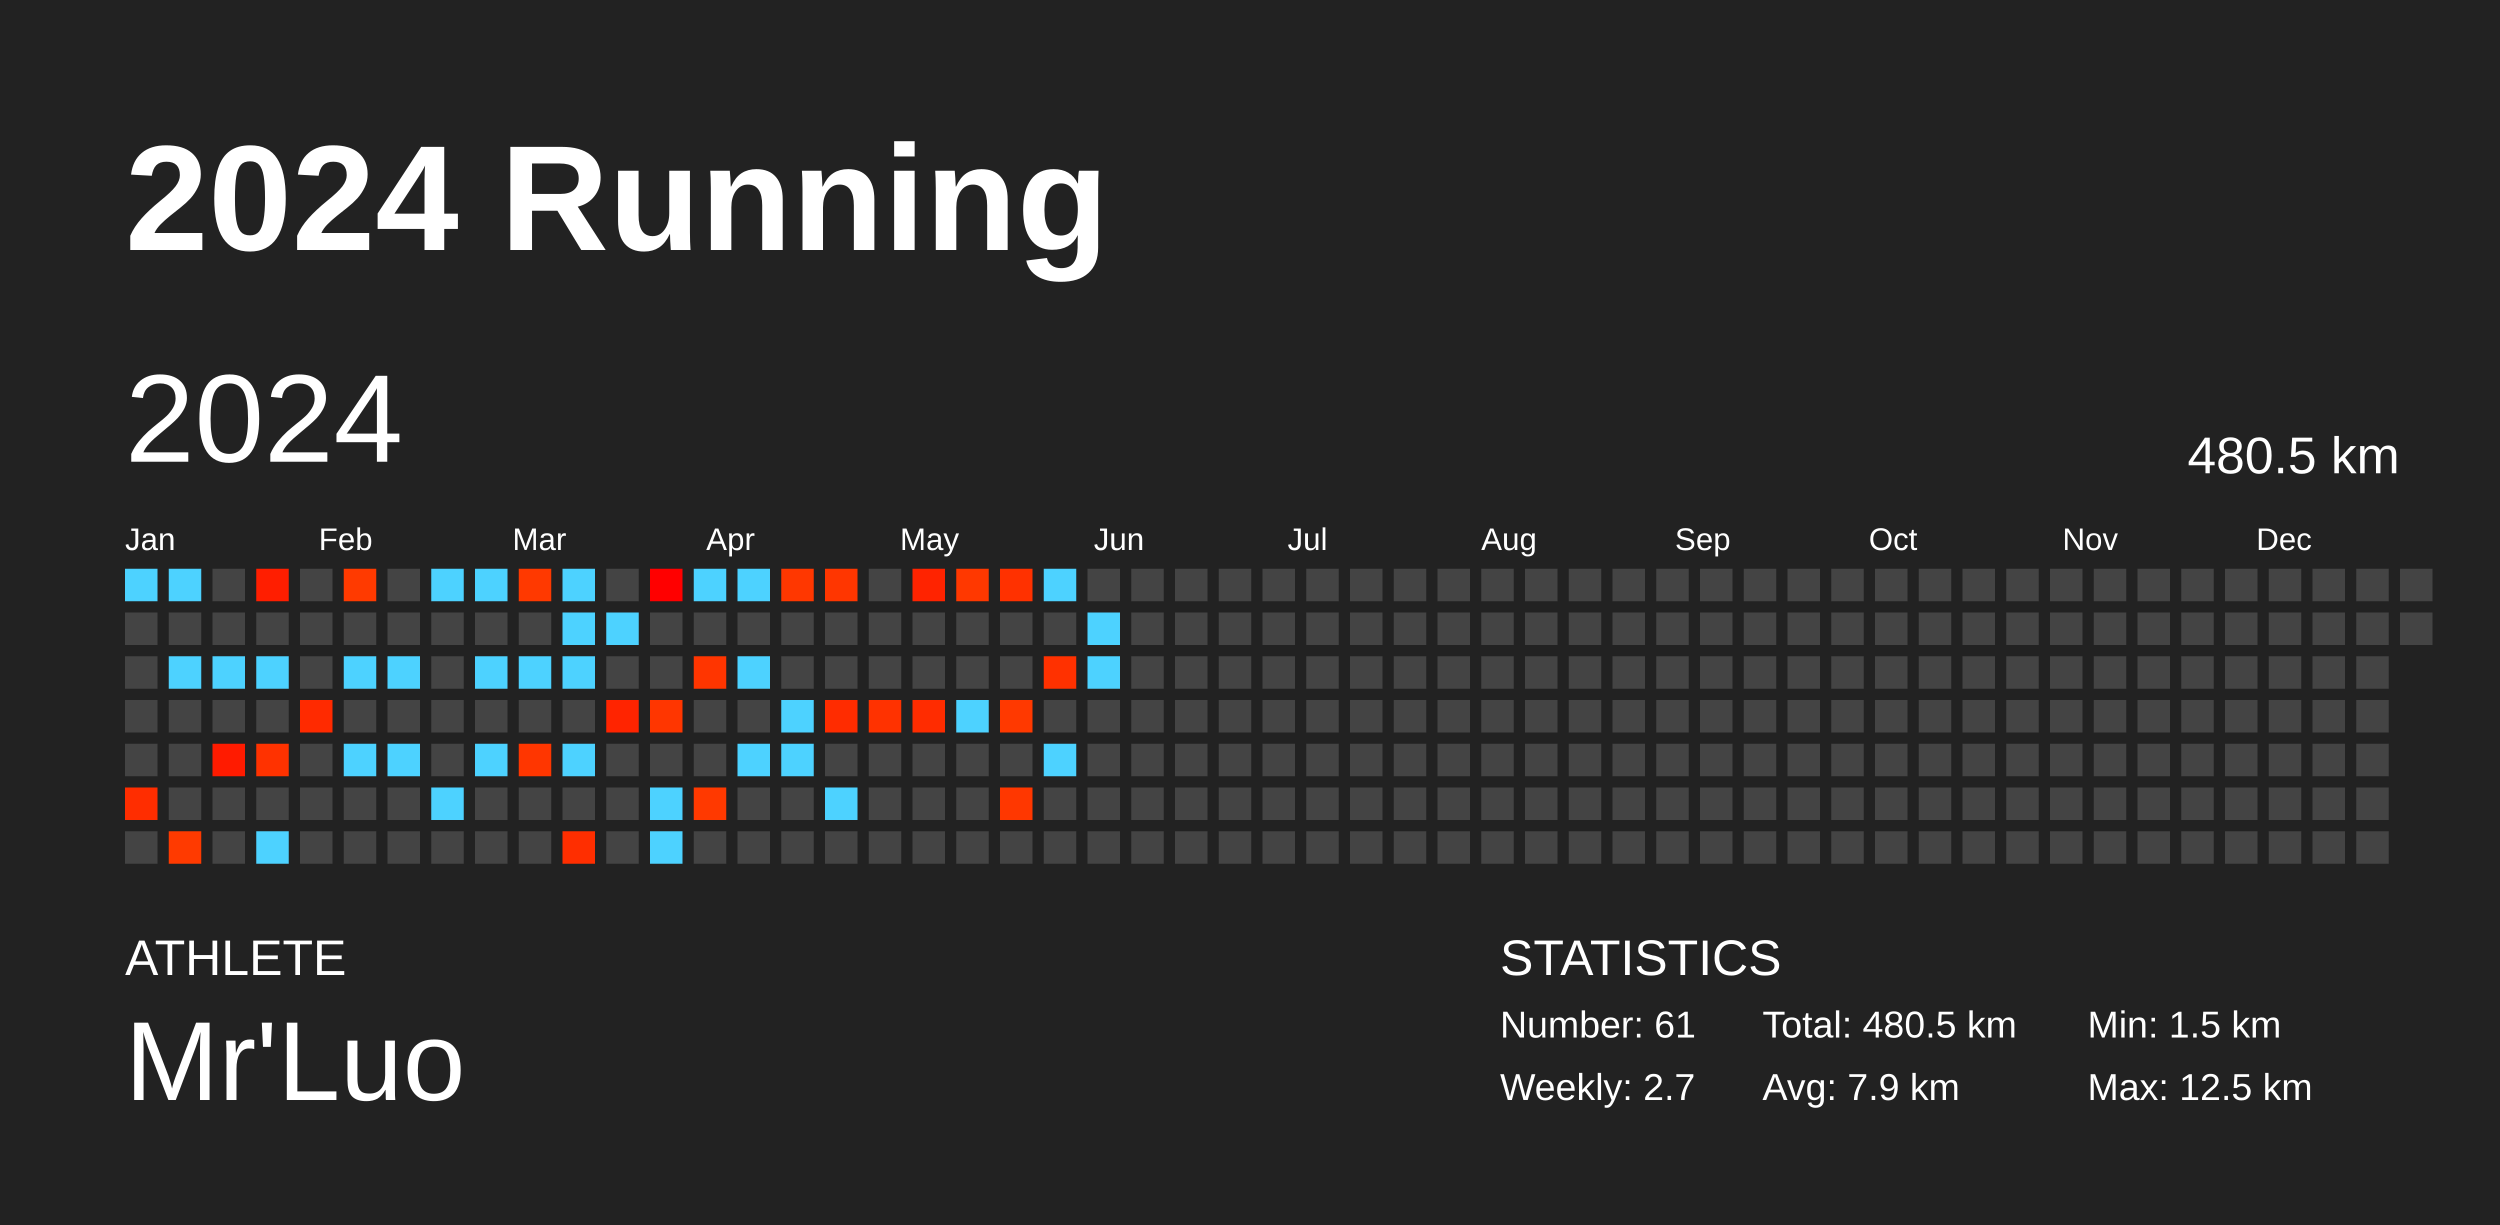
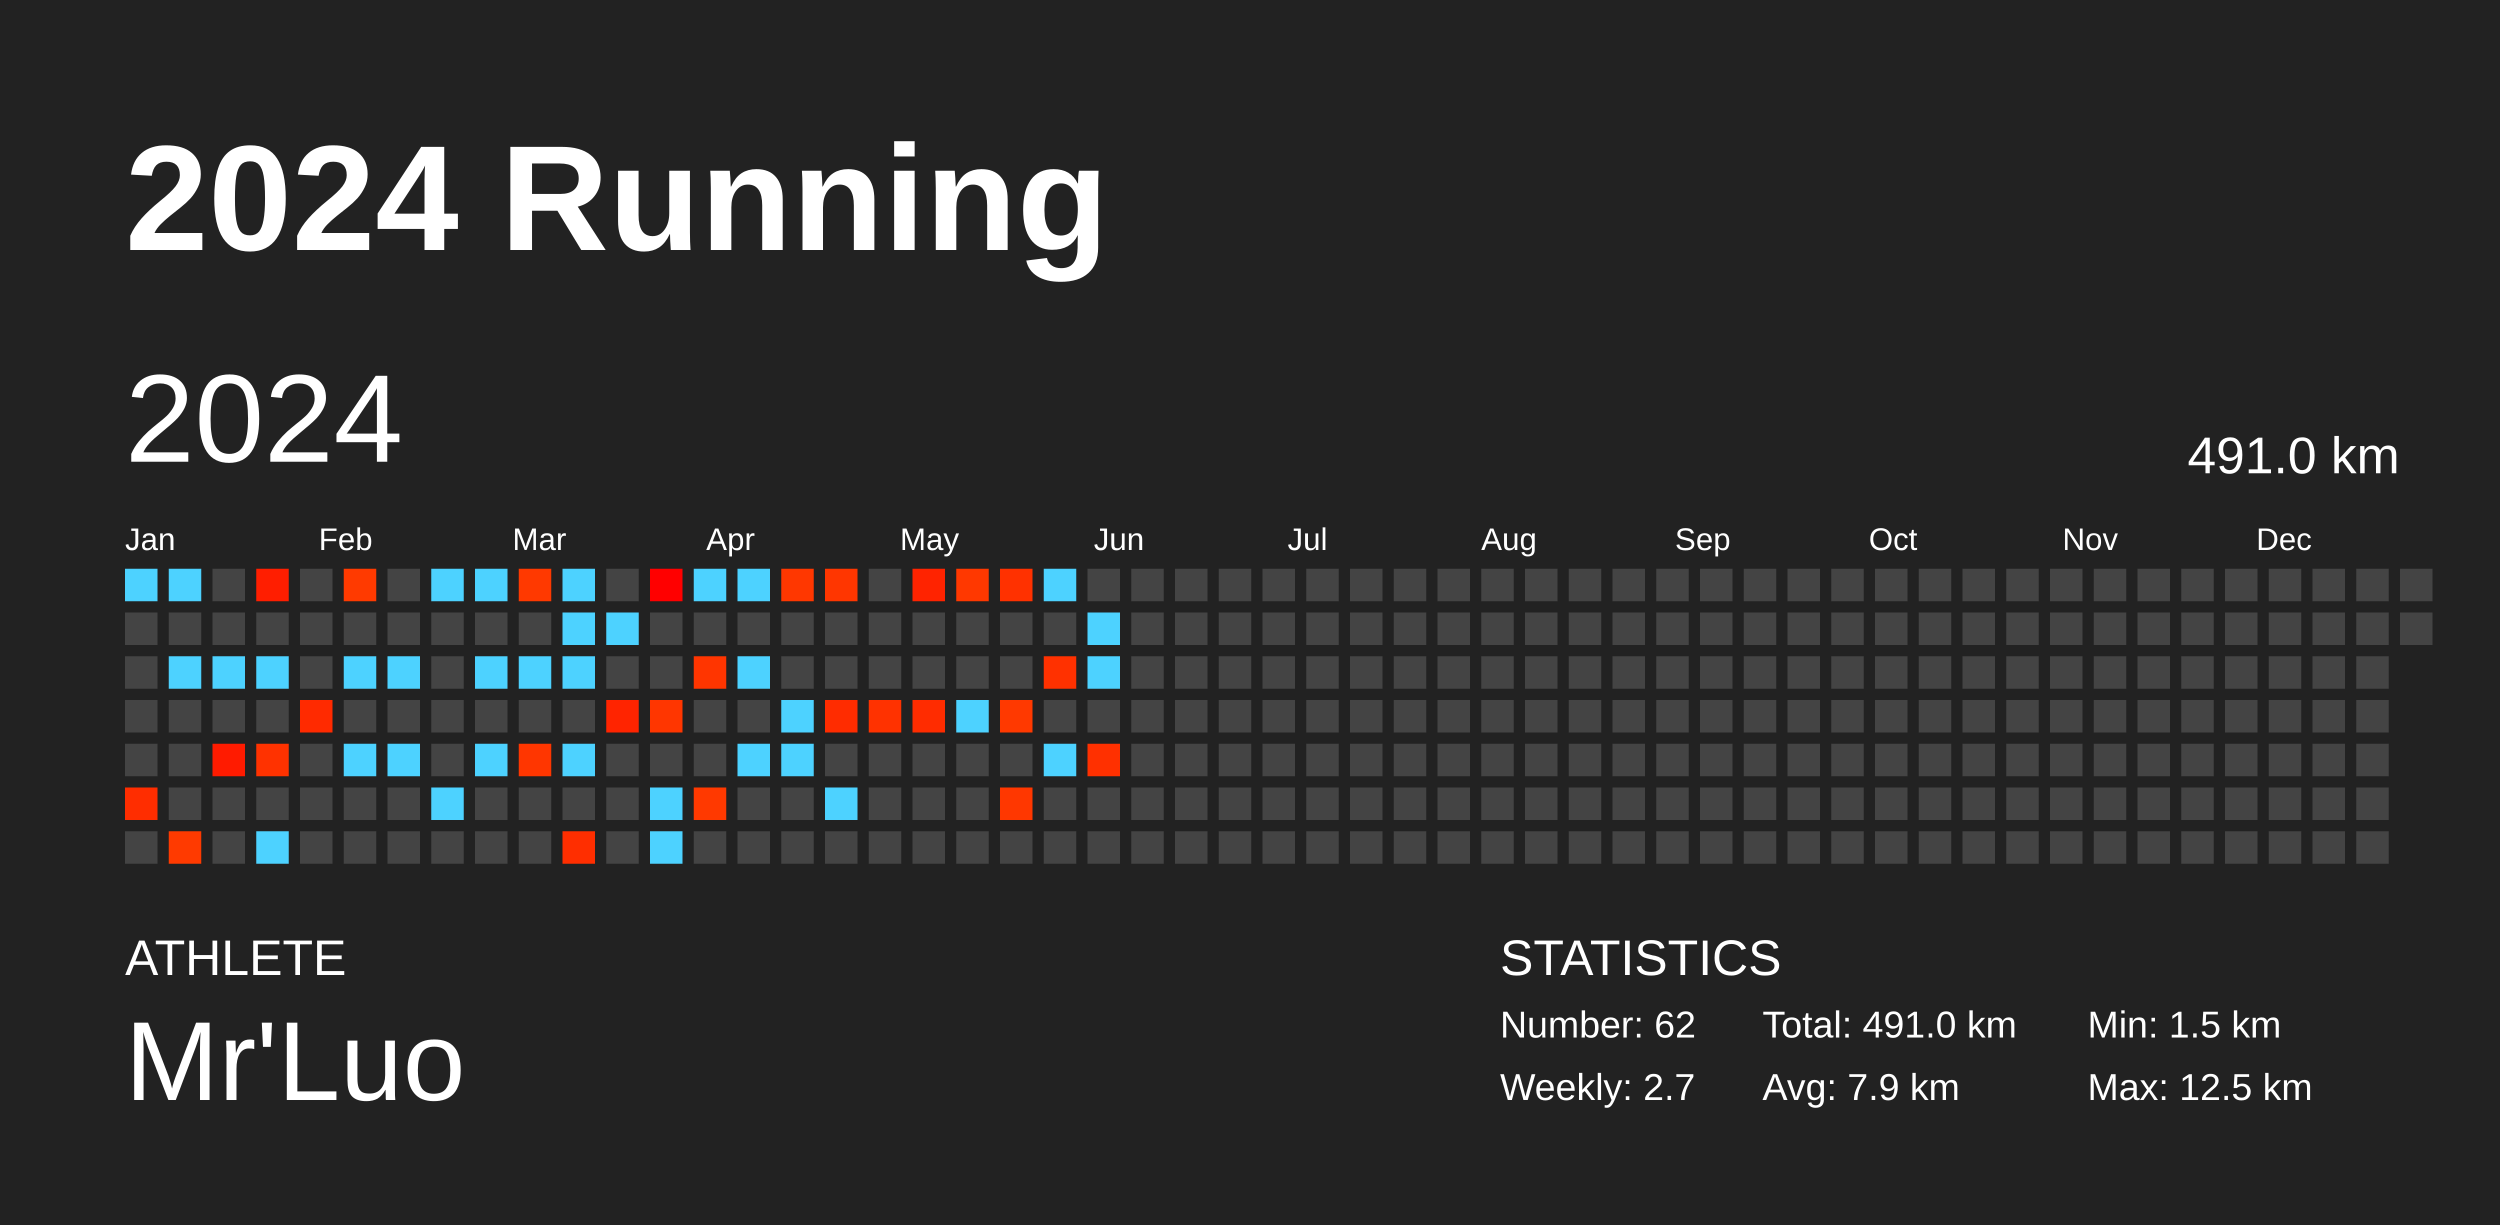
<svg xmlns="http://www.w3.org/2000/svg" baseProfile="full" height="98mm" version="1.1" viewBox="0,0,200,98" width="200mm">
  <defs />
  <rect fill="#222222" height="98" width="200" x="0" y="0" />
  <text fill="#FFFFFF" style="font-size:12px; font-family:Arial; font-weight:bold;" x="10" y="20">2024 Running</text>
  <text fill="#FFFFFF" style="font-size:4px; font-family:Arial" x="10" y="78">ATHLETE</text>
  <text fill="#FFFFFF" style="font-size:9px; font-family:Arial" x="10" y="88">Mr'Luo</text>
  <text fill="#FFFFFF" style="font-size:4px; font-family:Arial" x="120" y="78">STATISTICS</text>
-   <text fill="#FFFFFF" style="font-size:3px; font-family:Arial" x="120" y="83">Number: 61</text>
+   <text fill="#FFFFFF" style="font-size:3px; font-family:Arial" x="120" y="83">Number: 62</text>
  <text fill="#FFFFFF" style="font-size:3px; font-family:Arial" x="120" y="88">Weekly: 2.7</text>
-   <text fill="#FFFFFF" style="font-size:3px; font-family:Arial" x="141" y="83">Total: 480.5 km</text>
+   <text fill="#FFFFFF" style="font-size:3px; font-family:Arial" x="141" y="83">Total: 491.0 km</text>
  <text fill="#FFFFFF" style="font-size:3px; font-family:Arial" x="141" y="88">Avg: 7.9 km</text>
  <text fill="#FFFFFF" style="font-size:3px; font-family:Arial" x="167" y="83">Min: 1.5 km</text>
  <text fill="#FFFFFF" style="font-size:3px; font-family:Arial" x="167" y="88">Max: 12.5 km</text>
  <text dominant-baseline="hanging" fill="#FFFFFF" style="font-size:10.0px; font-family:Arial;" x="10" y="30">2024</text>
-   <text dominant-baseline="hanging" fill="#FFFFFF" style="font-size:4.125px; font-family:Arial;" x="175" y="35">480.5 km</text>
+   <text dominant-baseline="hanging" fill="#FFFFFF" style="font-size:4.125px; font-family:Arial;" x="175" y="35">491.0 km</text>
  <text fill="#FFFFFF" style="font-size:2.5px; font-family:Arial" x="10.0" y="44">Jan</text>
  <text fill="#FFFFFF" style="font-size:2.5px; font-family:Arial" x="25.5" y="44">Feb</text>
  <text fill="#FFFFFF" style="font-size:2.5px; font-family:Arial" x="41.0" y="44">Mar</text>
  <text fill="#FFFFFF" style="font-size:2.5px; font-family:Arial" x="56.5" y="44">Apr</text>
  <text fill="#FFFFFF" style="font-size:2.5px; font-family:Arial" x="72.0" y="44">May</text>
  <text fill="#FFFFFF" style="font-size:2.5px; font-family:Arial" x="87.5" y="44">Jun</text>
  <text fill="#FFFFFF" style="font-size:2.5px; font-family:Arial" x="103.0" y="44">Jul</text>
  <text fill="#FFFFFF" style="font-size:2.5px; font-family:Arial" x="118.5" y="44">Aug</text>
  <text fill="#FFFFFF" style="font-size:2.5px; font-family:Arial" x="134.0" y="44">Sep</text>
  <text fill="#FFFFFF" style="font-size:2.5px; font-family:Arial" x="149.5" y="44">Oct</text>
  <text fill="#FFFFFF" style="font-size:2.5px; font-family:Arial" x="165.0" y="44">Nov</text>
  <text fill="#FFFFFF" style="font-size:2.5px; font-family:Arial" x="180.5" y="44">Dec</text>
  <rect fill="#4dd2ff" height="2.6" width="2.6" x="10.0" y="45.5" />
  <rect fill="#444444" height="2.6" width="2.6" x="10.0" y="49.0" />
  <rect fill="#444444" height="2.6" width="2.6" x="10.0" y="52.5" />
  <rect fill="#444444" height="2.6" width="2.6" x="10.0" y="56.0" />
  <rect fill="#444444" height="2.6" width="2.6" x="10.0" y="59.5" />
  <rect fill="#ff2d00" height="2.6" width="2.6" x="10.0" y="63.0" />
  <rect fill="#444444" height="2.6" width="2.6" x="10.0" y="66.5" />
  <rect fill="#4dd2ff" height="2.6" width="2.6" x="13.5" y="45.5" />
  <rect fill="#444444" height="2.6" width="2.6" x="13.5" y="49.0" />
  <rect fill="#4dd2ff" height="2.6" width="2.6" x="13.5" y="52.5" />
  <rect fill="#444444" height="2.6" width="2.6" x="13.5" y="56.0" />
  <rect fill="#444444" height="2.6" width="2.6" x="13.5" y="59.5" />
  <rect fill="#444444" height="2.6" width="2.6" x="13.5" y="63.0" />
  <rect fill="#ff3a00" height="2.6" width="2.6" x="13.5" y="66.5" />
  <rect fill="#444444" height="2.6" width="2.6" x="17.0" y="45.5" />
  <rect fill="#444444" height="2.6" width="2.6" x="17.0" y="49.0" />
  <rect fill="#4dd2ff" height="2.6" width="2.6" x="17.0" y="52.5" />
  <rect fill="#444444" height="2.6" width="2.6" x="17.0" y="56.0" />
  <rect fill="#ff1b00" height="2.6" width="2.6" x="17.0" y="59.5" />
  <rect fill="#444444" height="2.6" width="2.6" x="17.0" y="63.0" />
  <rect fill="#444444" height="2.6" width="2.6" x="17.0" y="66.5" />
  <rect fill="#ff1e00" height="2.6" width="2.6" x="20.5" y="45.5" />
  <rect fill="#444444" height="2.6" width="2.6" x="20.5" y="49.0" />
  <rect fill="#4dd2ff" height="2.6" width="2.6" x="20.5" y="52.5" />
  <rect fill="#444444" height="2.6" width="2.6" x="20.5" y="56.0" />
  <rect fill="#ff3200" height="2.6" width="2.6" x="20.5" y="59.5" />
  <rect fill="#444444" height="2.6" width="2.6" x="20.5" y="63.0" />
  <rect fill="#4dd2ff" height="2.6" width="2.6" x="20.5" y="66.5" />
  <rect fill="#444444" height="2.6" width="2.6" x="24.0" y="45.5" />
  <rect fill="#444444" height="2.6" width="2.6" x="24.0" y="49.0" />
  <rect fill="#444444" height="2.6" width="2.6" x="24.0" y="52.5" />
  <rect fill="#ff2a00" height="2.6" width="2.6" x="24.0" y="56.0" />
  <rect fill="#444444" height="2.6" width="2.6" x="24.0" y="59.5" />
  <rect fill="#444444" height="2.6" width="2.6" x="24.0" y="63.0" />
  <rect fill="#444444" height="2.6" width="2.6" x="24.0" y="66.5" />
  <rect fill="#ff3a00" height="2.6" width="2.6" x="27.5" y="45.5" />
  <rect fill="#444444" height="2.6" width="2.6" x="27.5" y="49.0" />
  <rect fill="#4dd2ff" height="2.6" width="2.6" x="27.5" y="52.5" />
  <rect fill="#444444" height="2.6" width="2.6" x="27.5" y="56.0" />
  <rect fill="#4dd2ff" height="2.6" width="2.6" x="27.5" y="59.5" />
  <rect fill="#444444" height="2.6" width="2.6" x="27.5" y="63.0" />
  <rect fill="#444444" height="2.6" width="2.6" x="27.5" y="66.5" />
  <rect fill="#444444" height="2.6" width="2.6" x="31.0" y="45.5" />
  <rect fill="#444444" height="2.6" width="2.6" x="31.0" y="49.0" />
  <rect fill="#4dd2ff" height="2.6" width="2.6" x="31.0" y="52.5" />
  <rect fill="#444444" height="2.6" width="2.6" x="31.0" y="56.0" />
  <rect fill="#4dd2ff" height="2.6" width="2.6" x="31.0" y="59.5" />
  <rect fill="#444444" height="2.6" width="2.6" x="31.0" y="63.0" />
  <rect fill="#444444" height="2.6" width="2.6" x="31.0" y="66.5" />
  <rect fill="#4dd2ff" height="2.6" width="2.6" x="34.5" y="45.5" />
  <rect fill="#444444" height="2.6" width="2.6" x="34.5" y="49.0" />
  <rect fill="#444444" height="2.6" width="2.6" x="34.5" y="52.5" />
  <rect fill="#444444" height="2.6" width="2.6" x="34.5" y="56.0" />
  <rect fill="#444444" height="2.6" width="2.6" x="34.5" y="59.5" />
  <rect fill="#4dd2ff" height="2.6" width="2.6" x="34.5" y="63.0" />
  <rect fill="#444444" height="2.6" width="2.6" x="34.5" y="66.5" />
  <rect fill="#4dd2ff" height="2.6" width="2.6" x="38.0" y="45.5" />
  <rect fill="#444444" height="2.6" width="2.6" x="38.0" y="49.0" />
  <rect fill="#4dd2ff" height="2.6" width="2.6" x="38.0" y="52.5" />
  <rect fill="#444444" height="2.6" width="2.6" x="38.0" y="56.0" />
  <rect fill="#4dd2ff" height="2.6" width="2.6" x="38.0" y="59.5" />
  <rect fill="#444444" height="2.6" width="2.6" x="38.0" y="63.0" />
  <rect fill="#444444" height="2.6" width="2.6" x="38.0" y="66.5" />
  <rect fill="#ff3900" height="2.6" width="2.6" x="41.5" y="45.5" />
  <rect fill="#444444" height="2.6" width="2.6" x="41.5" y="49.0" />
  <rect fill="#4dd2ff" height="2.6" width="2.6" x="41.5" y="52.5" />
  <rect fill="#444444" height="2.6" width="2.6" x="41.5" y="56.0" />
  <rect fill="#ff3600" height="2.6" width="2.6" x="41.5" y="59.5" />
  <rect fill="#444444" height="2.6" width="2.6" x="41.5" y="63.0" />
  <rect fill="#444444" height="2.6" width="2.6" x="41.5" y="66.5" />
  <rect fill="#4dd2ff" height="2.6" width="2.6" x="45.0" y="45.5" />
  <rect fill="#4dd2ff" height="2.6" width="2.6" x="45.0" y="49.0" />
  <rect fill="#4dd2ff" height="2.6" width="2.6" x="45.0" y="52.5" />
  <rect fill="#444444" height="2.6" width="2.6" x="45.0" y="56.0" />
  <rect fill="#4dd2ff" height="2.6" width="2.6" x="45.0" y="59.5" />
  <rect fill="#444444" height="2.6" width="2.6" x="45.0" y="63.0" />
  <rect fill="#ff2e00" height="2.6" width="2.6" x="45.0" y="66.5" />
  <rect fill="#444444" height="2.6" width="2.6" x="48.5" y="45.5" />
  <rect fill="#4dd2ff" height="2.6" width="2.6" x="48.5" y="49.0" />
  <rect fill="#444444" height="2.6" width="2.6" x="48.5" y="52.5" />
  <rect fill="#ff2400" height="2.6" width="2.6" x="48.5" y="56.0" />
  <rect fill="#444444" height="2.6" width="2.6" x="48.5" y="59.5" />
  <rect fill="#444444" height="2.6" width="2.6" x="48.5" y="63.0" />
  <rect fill="#444444" height="2.6" width="2.6" x="48.5" y="66.5" />
  <rect fill="#ff0000" height="2.6" width="2.6" x="52.0" y="45.5" />
  <rect fill="#444444" height="2.6" width="2.6" x="52.0" y="49.0" />
  <rect fill="#444444" height="2.6" width="2.6" x="52.0" y="52.5" />
  <rect fill="#ff3600" height="2.6" width="2.6" x="52.0" y="56.0" />
  <rect fill="#444444" height="2.6" width="2.6" x="52.0" y="59.5" />
  <rect fill="#4dd2ff" height="2.6" width="2.6" x="52.0" y="63.0" />
  <rect fill="#4dd2ff" height="2.6" width="2.6" x="52.0" y="66.5" />
  <rect fill="#4dd2ff" height="2.6" width="2.6" x="55.5" y="45.5" />
  <rect fill="#444444" height="2.6" width="2.6" x="55.5" y="49.0" />
  <rect fill="#ff3500" height="2.6" width="2.6" x="55.5" y="52.5" />
  <rect fill="#444444" height="2.6" width="2.6" x="55.5" y="56.0" />
  <rect fill="#444444" height="2.6" width="2.6" x="55.5" y="59.5" />
  <rect fill="#ff3900" height="2.6" width="2.6" x="55.5" y="63.0" />
  <rect fill="#444444" height="2.6" width="2.6" x="55.5" y="66.5" />
  <rect fill="#4dd2ff" height="2.6" width="2.6" x="59.0" y="45.5" />
  <rect fill="#444444" height="2.6" width="2.6" x="59.0" y="49.0" />
  <rect fill="#4dd2ff" height="2.6" width="2.6" x="59.0" y="52.5" />
  <rect fill="#444444" height="2.6" width="2.6" x="59.0" y="56.0" />
  <rect fill="#4dd2ff" height="2.6" width="2.6" x="59.0" y="59.5" />
  <rect fill="#444444" height="2.6" width="2.6" x="59.0" y="63.0" />
  <rect fill="#444444" height="2.6" width="2.6" x="59.0" y="66.5" />
  <rect fill="#ff3700" height="2.6" width="2.6" x="62.5" y="45.5" />
  <rect fill="#444444" height="2.6" width="2.6" x="62.5" y="49.0" />
  <rect fill="#444444" height="2.6" width="2.6" x="62.5" y="52.5" />
  <rect fill="#4dd2ff" height="2.6" width="2.6" x="62.5" y="56.0" />
  <rect fill="#4dd2ff" height="2.6" width="2.6" x="62.5" y="59.5" />
  <rect fill="#444444" height="2.6" width="2.6" x="62.5" y="63.0" />
  <rect fill="#444444" height="2.6" width="2.6" x="62.5" y="66.5" />
  <rect fill="#ff3600" height="2.6" width="2.6" x="66.0" y="45.5" />
  <rect fill="#444444" height="2.6" width="2.6" x="66.0" y="49.0" />
  <rect fill="#444444" height="2.6" width="2.6" x="66.0" y="52.5" />
  <rect fill="#ff2c00" height="2.6" width="2.6" x="66.0" y="56.0" />
  <rect fill="#444444" height="2.6" width="2.6" x="66.0" y="59.5" />
  <rect fill="#4dd2ff" height="2.6" width="2.6" x="66.0" y="63.0" />
  <rect fill="#444444" height="2.6" width="2.6" x="66.0" y="66.5" />
  <rect fill="#444444" height="2.6" width="2.6" x="69.5" y="45.5" />
  <rect fill="#444444" height="2.6" width="2.6" x="69.5" y="49.0" />
  <rect fill="#444444" height="2.6" width="2.6" x="69.5" y="52.5" />
  <rect fill="#ff3200" height="2.6" width="2.6" x="69.5" y="56.0" />
  <rect fill="#444444" height="2.6" width="2.6" x="69.5" y="59.5" />
  <rect fill="#444444" height="2.6" width="2.6" x="69.5" y="63.0" />
  <rect fill="#444444" height="2.6" width="2.6" x="69.5" y="66.5" />
  <rect fill="#ff2300" height="2.6" width="2.6" x="73.0" y="45.5" />
  <rect fill="#444444" height="2.6" width="2.6" x="73.0" y="49.0" />
  <rect fill="#444444" height="2.6" width="2.6" x="73.0" y="52.5" />
  <rect fill="#ff2c00" height="2.6" width="2.6" x="73.0" y="56.0" />
  <rect fill="#444444" height="2.6" width="2.6" x="73.0" y="59.5" />
  <rect fill="#444444" height="2.6" width="2.6" x="73.0" y="63.0" />
  <rect fill="#444444" height="2.6" width="2.6" x="73.0" y="66.5" />
  <rect fill="#ff3800" height="2.6" width="2.6" x="76.5" y="45.5" />
  <rect fill="#444444" height="2.6" width="2.6" x="76.5" y="49.0" />
  <rect fill="#444444" height="2.6" width="2.6" x="76.5" y="52.5" />
  <rect fill="#4dd2ff" height="2.6" width="2.6" x="76.5" y="56.0" />
  <rect fill="#444444" height="2.6" width="2.6" x="76.5" y="59.5" />
  <rect fill="#444444" height="2.6" width="2.6" x="76.5" y="63.0" />
  <rect fill="#444444" height="2.6" width="2.6" x="76.5" y="66.5" />
  <rect fill="#ff3100" height="2.6" width="2.6" x="80.0" y="45.5" />
  <rect fill="#444444" height="2.6" width="2.6" x="80.0" y="49.0" />
  <rect fill="#444444" height="2.6" width="2.6" x="80.0" y="52.5" />
  <rect fill="#ff3900" height="2.6" width="2.6" x="80.0" y="56.0" />
  <rect fill="#444444" height="2.6" width="2.6" x="80.0" y="59.5" />
  <rect fill="#ff3700" height="2.6" width="2.6" x="80.0" y="63.0" />
  <rect fill="#444444" height="2.6" width="2.6" x="80.0" y="66.5" />
  <rect fill="#4dd2ff" height="2.6" width="2.6" x="83.5" y="45.5" />
  <rect fill="#444444" height="2.6" width="2.6" x="83.5" y="49.0" />
  <rect fill="#ff3100" height="2.6" width="2.6" x="83.5" y="52.5" />
  <rect fill="#444444" height="2.6" width="2.6" x="83.5" y="56.0" />
  <rect fill="#4dd2ff" height="2.6" width="2.6" x="83.5" y="59.5" />
  <rect fill="#444444" height="2.6" width="2.6" x="83.5" y="63.0" />
  <rect fill="#444444" height="2.6" width="2.6" x="83.5" y="66.5" />
  <rect fill="#444444" height="2.6" width="2.6" x="87.0" y="45.5" />
  <rect fill="#4dd2ff" height="2.6" width="2.6" x="87.0" y="49.0" />
  <rect fill="#4dd2ff" height="2.6" width="2.6" x="87.0" y="52.5" />
  <rect fill="#444444" height="2.6" width="2.6" x="87.0" y="56.0" />
-   <rect fill="#444444" height="2.6" width="2.6" x="87.0" y="59.5" />
+   <rect fill="#ff3000" height="2.6" width="2.6" x="87.0" y="59.5" />
  <rect fill="#444444" height="2.6" width="2.6" x="87.0" y="63.0" />
  <rect fill="#444444" height="2.6" width="2.6" x="87.0" y="66.5" />
  <rect fill="#444444" height="2.6" width="2.6" x="90.5" y="45.5" />
  <rect fill="#444444" height="2.6" width="2.6" x="90.5" y="49.0" />
  <rect fill="#444444" height="2.6" width="2.6" x="90.5" y="52.5" />
  <rect fill="#444444" height="2.6" width="2.6" x="90.5" y="56.0" />
  <rect fill="#444444" height="2.6" width="2.6" x="90.5" y="59.5" />
  <rect fill="#444444" height="2.6" width="2.6" x="90.5" y="63.0" />
  <rect fill="#444444" height="2.6" width="2.6" x="90.5" y="66.5" />
  <rect fill="#444444" height="2.6" width="2.6" x="94.0" y="45.5" />
  <rect fill="#444444" height="2.6" width="2.6" x="94.0" y="49.0" />
  <rect fill="#444444" height="2.6" width="2.6" x="94.0" y="52.5" />
  <rect fill="#444444" height="2.6" width="2.6" x="94.0" y="56.0" />
  <rect fill="#444444" height="2.6" width="2.6" x="94.0" y="59.5" />
  <rect fill="#444444" height="2.6" width="2.6" x="94.0" y="63.0" />
  <rect fill="#444444" height="2.6" width="2.6" x="94.0" y="66.5" />
  <rect fill="#444444" height="2.6" width="2.6" x="97.5" y="45.5" />
  <rect fill="#444444" height="2.6" width="2.6" x="97.5" y="49.0" />
  <rect fill="#444444" height="2.6" width="2.6" x="97.5" y="52.5" />
  <rect fill="#444444" height="2.6" width="2.6" x="97.5" y="56.0" />
  <rect fill="#444444" height="2.6" width="2.6" x="97.5" y="59.5" />
  <rect fill="#444444" height="2.6" width="2.6" x="97.5" y="63.0" />
  <rect fill="#444444" height="2.6" width="2.6" x="97.5" y="66.5" />
  <rect fill="#444444" height="2.6" width="2.6" x="101.0" y="45.5" />
  <rect fill="#444444" height="2.6" width="2.6" x="101.0" y="49.0" />
  <rect fill="#444444" height="2.6" width="2.6" x="101.0" y="52.5" />
  <rect fill="#444444" height="2.6" width="2.6" x="101.0" y="56.0" />
  <rect fill="#444444" height="2.6" width="2.6" x="101.0" y="59.5" />
  <rect fill="#444444" height="2.6" width="2.6" x="101.0" y="63.0" />
  <rect fill="#444444" height="2.6" width="2.6" x="101.0" y="66.5" />
  <rect fill="#444444" height="2.6" width="2.6" x="104.5" y="45.5" />
  <rect fill="#444444" height="2.6" width="2.6" x="104.5" y="49.0" />
  <rect fill="#444444" height="2.6" width="2.6" x="104.5" y="52.5" />
  <rect fill="#444444" height="2.6" width="2.6" x="104.5" y="56.0" />
  <rect fill="#444444" height="2.6" width="2.6" x="104.5" y="59.5" />
  <rect fill="#444444" height="2.6" width="2.6" x="104.5" y="63.0" />
  <rect fill="#444444" height="2.6" width="2.6" x="104.5" y="66.5" />
  <rect fill="#444444" height="2.6" width="2.6" x="108.0" y="45.5" />
  <rect fill="#444444" height="2.6" width="2.6" x="108.0" y="49.0" />
  <rect fill="#444444" height="2.6" width="2.6" x="108.0" y="52.5" />
  <rect fill="#444444" height="2.6" width="2.6" x="108.0" y="56.0" />
  <rect fill="#444444" height="2.6" width="2.6" x="108.0" y="59.5" />
  <rect fill="#444444" height="2.6" width="2.6" x="108.0" y="63.0" />
  <rect fill="#444444" height="2.6" width="2.6" x="108.0" y="66.5" />
  <rect fill="#444444" height="2.6" width="2.6" x="111.5" y="45.5" />
  <rect fill="#444444" height="2.6" width="2.6" x="111.5" y="49.0" />
  <rect fill="#444444" height="2.6" width="2.6" x="111.5" y="52.5" />
  <rect fill="#444444" height="2.6" width="2.6" x="111.5" y="56.0" />
  <rect fill="#444444" height="2.6" width="2.6" x="111.5" y="59.5" />
  <rect fill="#444444" height="2.6" width="2.6" x="111.5" y="63.0" />
  <rect fill="#444444" height="2.6" width="2.6" x="111.5" y="66.5" />
  <rect fill="#444444" height="2.6" width="2.6" x="115.0" y="45.5" />
  <rect fill="#444444" height="2.6" width="2.6" x="115.0" y="49.0" />
  <rect fill="#444444" height="2.6" width="2.6" x="115.0" y="52.5" />
  <rect fill="#444444" height="2.6" width="2.6" x="115.0" y="56.0" />
  <rect fill="#444444" height="2.6" width="2.6" x="115.0" y="59.5" />
  <rect fill="#444444" height="2.6" width="2.6" x="115.0" y="63.0" />
  <rect fill="#444444" height="2.6" width="2.6" x="115.0" y="66.5" />
  <rect fill="#444444" height="2.6" width="2.6" x="118.5" y="45.5" />
  <rect fill="#444444" height="2.6" width="2.6" x="118.5" y="49.0" />
  <rect fill="#444444" height="2.6" width="2.6" x="118.5" y="52.5" />
  <rect fill="#444444" height="2.6" width="2.6" x="118.5" y="56.0" />
  <rect fill="#444444" height="2.6" width="2.6" x="118.5" y="59.5" />
  <rect fill="#444444" height="2.6" width="2.6" x="118.5" y="63.0" />
  <rect fill="#444444" height="2.6" width="2.6" x="118.5" y="66.5" />
  <rect fill="#444444" height="2.6" width="2.6" x="122.0" y="45.5" />
  <rect fill="#444444" height="2.6" width="2.6" x="122.0" y="49.0" />
  <rect fill="#444444" height="2.6" width="2.6" x="122.0" y="52.5" />
  <rect fill="#444444" height="2.6" width="2.6" x="122.0" y="56.0" />
  <rect fill="#444444" height="2.6" width="2.6" x="122.0" y="59.5" />
  <rect fill="#444444" height="2.6" width="2.6" x="122.0" y="63.0" />
  <rect fill="#444444" height="2.6" width="2.6" x="122.0" y="66.5" />
  <rect fill="#444444" height="2.6" width="2.6" x="125.5" y="45.5" />
  <rect fill="#444444" height="2.6" width="2.6" x="125.5" y="49.0" />
  <rect fill="#444444" height="2.6" width="2.6" x="125.5" y="52.5" />
  <rect fill="#444444" height="2.6" width="2.6" x="125.5" y="56.0" />
  <rect fill="#444444" height="2.6" width="2.6" x="125.5" y="59.5" />
  <rect fill="#444444" height="2.6" width="2.6" x="125.5" y="63.0" />
  <rect fill="#444444" height="2.6" width="2.6" x="125.5" y="66.5" />
  <rect fill="#444444" height="2.6" width="2.6" x="129.0" y="45.5" />
  <rect fill="#444444" height="2.6" width="2.6" x="129.0" y="49.0" />
  <rect fill="#444444" height="2.6" width="2.6" x="129.0" y="52.5" />
  <rect fill="#444444" height="2.6" width="2.6" x="129.0" y="56.0" />
  <rect fill="#444444" height="2.6" width="2.6" x="129.0" y="59.5" />
  <rect fill="#444444" height="2.6" width="2.6" x="129.0" y="63.0" />
  <rect fill="#444444" height="2.6" width="2.6" x="129.0" y="66.5" />
  <rect fill="#444444" height="2.6" width="2.6" x="132.5" y="45.5" />
  <rect fill="#444444" height="2.6" width="2.6" x="132.5" y="49.0" />
  <rect fill="#444444" height="2.6" width="2.6" x="132.5" y="52.5" />
  <rect fill="#444444" height="2.6" width="2.6" x="132.5" y="56.0" />
  <rect fill="#444444" height="2.6" width="2.6" x="132.5" y="59.5" />
  <rect fill="#444444" height="2.6" width="2.6" x="132.5" y="63.0" />
  <rect fill="#444444" height="2.6" width="2.6" x="132.5" y="66.5" />
  <rect fill="#444444" height="2.6" width="2.6" x="136.0" y="45.5" />
  <rect fill="#444444" height="2.6" width="2.6" x="136.0" y="49.0" />
  <rect fill="#444444" height="2.6" width="2.6" x="136.0" y="52.5" />
  <rect fill="#444444" height="2.6" width="2.6" x="136.0" y="56.0" />
  <rect fill="#444444" height="2.6" width="2.6" x="136.0" y="59.5" />
  <rect fill="#444444" height="2.6" width="2.6" x="136.0" y="63.0" />
  <rect fill="#444444" height="2.6" width="2.6" x="136.0" y="66.5" />
  <rect fill="#444444" height="2.6" width="2.6" x="139.5" y="45.5" />
  <rect fill="#444444" height="2.6" width="2.6" x="139.5" y="49.0" />
  <rect fill="#444444" height="2.6" width="2.6" x="139.5" y="52.5" />
  <rect fill="#444444" height="2.6" width="2.6" x="139.5" y="56.0" />
  <rect fill="#444444" height="2.6" width="2.6" x="139.5" y="59.5" />
  <rect fill="#444444" height="2.6" width="2.6" x="139.5" y="63.0" />
  <rect fill="#444444" height="2.6" width="2.6" x="139.5" y="66.5" />
  <rect fill="#444444" height="2.6" width="2.6" x="143.0" y="45.5" />
  <rect fill="#444444" height="2.6" width="2.6" x="143.0" y="49.0" />
  <rect fill="#444444" height="2.6" width="2.6" x="143.0" y="52.5" />
  <rect fill="#444444" height="2.6" width="2.6" x="143.0" y="56.0" />
  <rect fill="#444444" height="2.6" width="2.6" x="143.0" y="59.5" />
  <rect fill="#444444" height="2.6" width="2.6" x="143.0" y="63.0" />
  <rect fill="#444444" height="2.6" width="2.6" x="143.0" y="66.5" />
  <rect fill="#444444" height="2.6" width="2.6" x="146.5" y="45.5" />
  <rect fill="#444444" height="2.6" width="2.6" x="146.5" y="49.0" />
  <rect fill="#444444" height="2.6" width="2.6" x="146.5" y="52.5" />
  <rect fill="#444444" height="2.6" width="2.6" x="146.5" y="56.0" />
  <rect fill="#444444" height="2.6" width="2.6" x="146.5" y="59.5" />
  <rect fill="#444444" height="2.6" width="2.6" x="146.5" y="63.0" />
  <rect fill="#444444" height="2.6" width="2.6" x="146.5" y="66.5" />
  <rect fill="#444444" height="2.6" width="2.6" x="150.0" y="45.5" />
  <rect fill="#444444" height="2.6" width="2.6" x="150.0" y="49.0" />
  <rect fill="#444444" height="2.6" width="2.6" x="150.0" y="52.5" />
  <rect fill="#444444" height="2.6" width="2.6" x="150.0" y="56.0" />
  <rect fill="#444444" height="2.6" width="2.6" x="150.0" y="59.5" />
  <rect fill="#444444" height="2.6" width="2.6" x="150.0" y="63.0" />
  <rect fill="#444444" height="2.6" width="2.6" x="150.0" y="66.5" />
  <rect fill="#444444" height="2.6" width="2.6" x="153.5" y="45.5" />
  <rect fill="#444444" height="2.6" width="2.6" x="153.5" y="49.0" />
  <rect fill="#444444" height="2.6" width="2.6" x="153.5" y="52.5" />
  <rect fill="#444444" height="2.6" width="2.6" x="153.5" y="56.0" />
  <rect fill="#444444" height="2.6" width="2.6" x="153.5" y="59.5" />
  <rect fill="#444444" height="2.6" width="2.6" x="153.5" y="63.0" />
  <rect fill="#444444" height="2.6" width="2.6" x="153.5" y="66.5" />
  <rect fill="#444444" height="2.6" width="2.6" x="157.0" y="45.5" />
  <rect fill="#444444" height="2.6" width="2.6" x="157.0" y="49.0" />
  <rect fill="#444444" height="2.6" width="2.6" x="157.0" y="52.5" />
  <rect fill="#444444" height="2.6" width="2.6" x="157.0" y="56.0" />
  <rect fill="#444444" height="2.6" width="2.6" x="157.0" y="59.5" />
  <rect fill="#444444" height="2.6" width="2.6" x="157.0" y="63.0" />
  <rect fill="#444444" height="2.6" width="2.6" x="157.0" y="66.5" />
  <rect fill="#444444" height="2.6" width="2.6" x="160.5" y="45.5" />
  <rect fill="#444444" height="2.6" width="2.6" x="160.5" y="49.0" />
  <rect fill="#444444" height="2.6" width="2.6" x="160.5" y="52.5" />
  <rect fill="#444444" height="2.6" width="2.6" x="160.5" y="56.0" />
  <rect fill="#444444" height="2.6" width="2.6" x="160.5" y="59.5" />
  <rect fill="#444444" height="2.6" width="2.6" x="160.5" y="63.0" />
  <rect fill="#444444" height="2.6" width="2.6" x="160.5" y="66.5" />
  <rect fill="#444444" height="2.6" width="2.6" x="164.0" y="45.5" />
  <rect fill="#444444" height="2.6" width="2.6" x="164.0" y="49.0" />
  <rect fill="#444444" height="2.6" width="2.6" x="164.0" y="52.5" />
  <rect fill="#444444" height="2.6" width="2.6" x="164.0" y="56.0" />
  <rect fill="#444444" height="2.6" width="2.6" x="164.0" y="59.5" />
  <rect fill="#444444" height="2.6" width="2.6" x="164.0" y="63.0" />
  <rect fill="#444444" height="2.6" width="2.6" x="164.0" y="66.5" />
  <rect fill="#444444" height="2.6" width="2.6" x="167.5" y="45.5" />
  <rect fill="#444444" height="2.6" width="2.6" x="167.5" y="49.0" />
  <rect fill="#444444" height="2.6" width="2.6" x="167.5" y="52.5" />
  <rect fill="#444444" height="2.6" width="2.6" x="167.5" y="56.0" />
  <rect fill="#444444" height="2.6" width="2.6" x="167.5" y="59.5" />
  <rect fill="#444444" height="2.6" width="2.6" x="167.5" y="63.0" />
  <rect fill="#444444" height="2.6" width="2.6" x="167.5" y="66.5" />
  <rect fill="#444444" height="2.6" width="2.6" x="171.0" y="45.5" />
  <rect fill="#444444" height="2.6" width="2.6" x="171.0" y="49.0" />
  <rect fill="#444444" height="2.6" width="2.6" x="171.0" y="52.5" />
  <rect fill="#444444" height="2.6" width="2.6" x="171.0" y="56.0" />
  <rect fill="#444444" height="2.6" width="2.6" x="171.0" y="59.5" />
  <rect fill="#444444" height="2.6" width="2.6" x="171.0" y="63.0" />
  <rect fill="#444444" height="2.6" width="2.6" x="171.0" y="66.5" />
  <rect fill="#444444" height="2.6" width="2.6" x="174.5" y="45.5" />
  <rect fill="#444444" height="2.6" width="2.6" x="174.5" y="49.0" />
  <rect fill="#444444" height="2.6" width="2.6" x="174.5" y="52.5" />
  <rect fill="#444444" height="2.6" width="2.6" x="174.5" y="56.0" />
  <rect fill="#444444" height="2.6" width="2.6" x="174.5" y="59.5" />
  <rect fill="#444444" height="2.6" width="2.6" x="174.5" y="63.0" />
  <rect fill="#444444" height="2.6" width="2.6" x="174.5" y="66.5" />
  <rect fill="#444444" height="2.6" width="2.6" x="178.0" y="45.5" />
  <rect fill="#444444" height="2.6" width="2.6" x="178.0" y="49.0" />
  <rect fill="#444444" height="2.6" width="2.6" x="178.0" y="52.5" />
  <rect fill="#444444" height="2.6" width="2.6" x="178.0" y="56.0" />
  <rect fill="#444444" height="2.6" width="2.6" x="178.0" y="59.5" />
  <rect fill="#444444" height="2.6" width="2.6" x="178.0" y="63.0" />
  <rect fill="#444444" height="2.6" width="2.6" x="178.0" y="66.5" />
  <rect fill="#444444" height="2.6" width="2.6" x="181.5" y="45.5" />
  <rect fill="#444444" height="2.6" width="2.6" x="181.5" y="49.0" />
  <rect fill="#444444" height="2.6" width="2.6" x="181.5" y="52.5" />
  <rect fill="#444444" height="2.6" width="2.6" x="181.5" y="56.0" />
  <rect fill="#444444" height="2.6" width="2.6" x="181.5" y="59.5" />
  <rect fill="#444444" height="2.6" width="2.6" x="181.5" y="63.0" />
  <rect fill="#444444" height="2.6" width="2.6" x="181.5" y="66.5" />
  <rect fill="#444444" height="2.6" width="2.6" x="185.0" y="45.5" />
  <rect fill="#444444" height="2.6" width="2.6" x="185.0" y="49.0" />
  <rect fill="#444444" height="2.6" width="2.6" x="185.0" y="52.5" />
  <rect fill="#444444" height="2.6" width="2.6" x="185.0" y="56.0" />
  <rect fill="#444444" height="2.6" width="2.6" x="185.0" y="59.5" />
  <rect fill="#444444" height="2.6" width="2.6" x="185.0" y="63.0" />
  <rect fill="#444444" height="2.6" width="2.6" x="185.0" y="66.5" />
  <rect fill="#444444" height="2.6" width="2.6" x="188.5" y="45.5" />
  <rect fill="#444444" height="2.6" width="2.6" x="188.5" y="49.0" />
  <rect fill="#444444" height="2.6" width="2.6" x="188.5" y="52.5" />
  <rect fill="#444444" height="2.6" width="2.6" x="188.5" y="56.0" />
  <rect fill="#444444" height="2.6" width="2.6" x="188.5" y="59.5" />
  <rect fill="#444444" height="2.6" width="2.6" x="188.5" y="63.0" />
  <rect fill="#444444" height="2.6" width="2.6" x="188.5" y="66.5" />
  <rect fill="#444444" height="2.6" width="2.6" x="192.0" y="45.5" />
  <rect fill="#444444" height="2.6" width="2.6" x="192.0" y="49.0" />
</svg>
